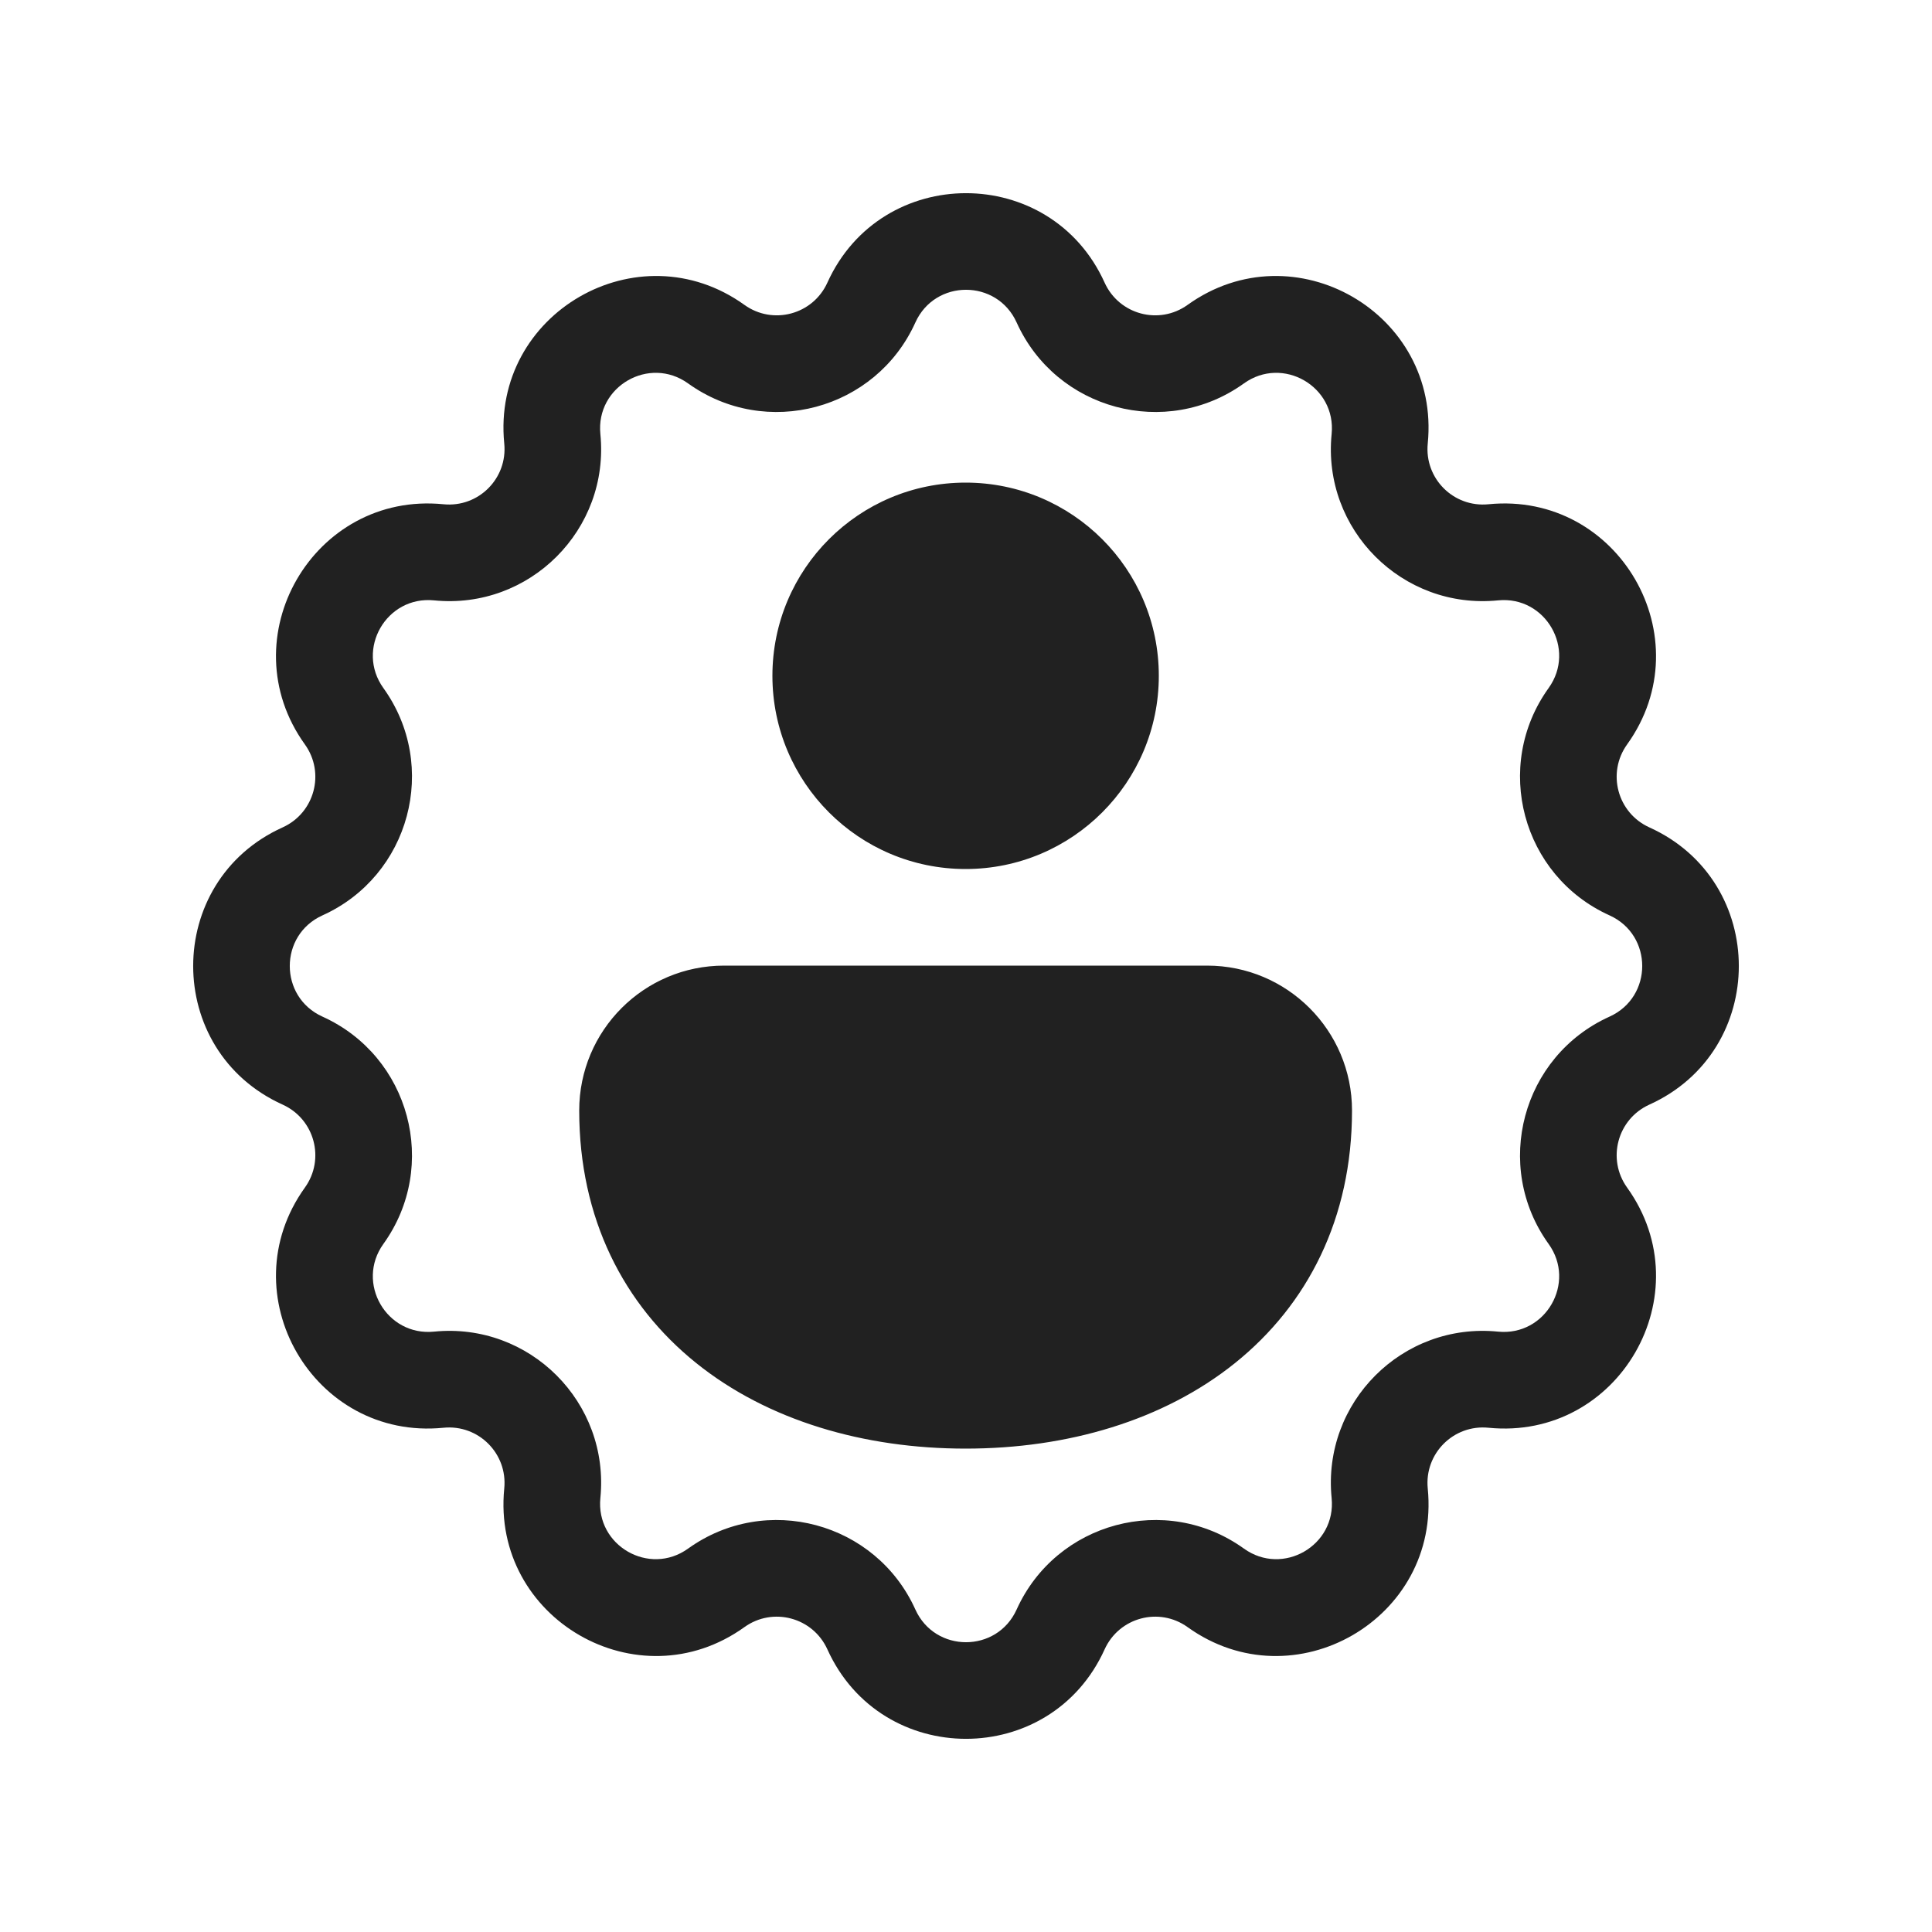
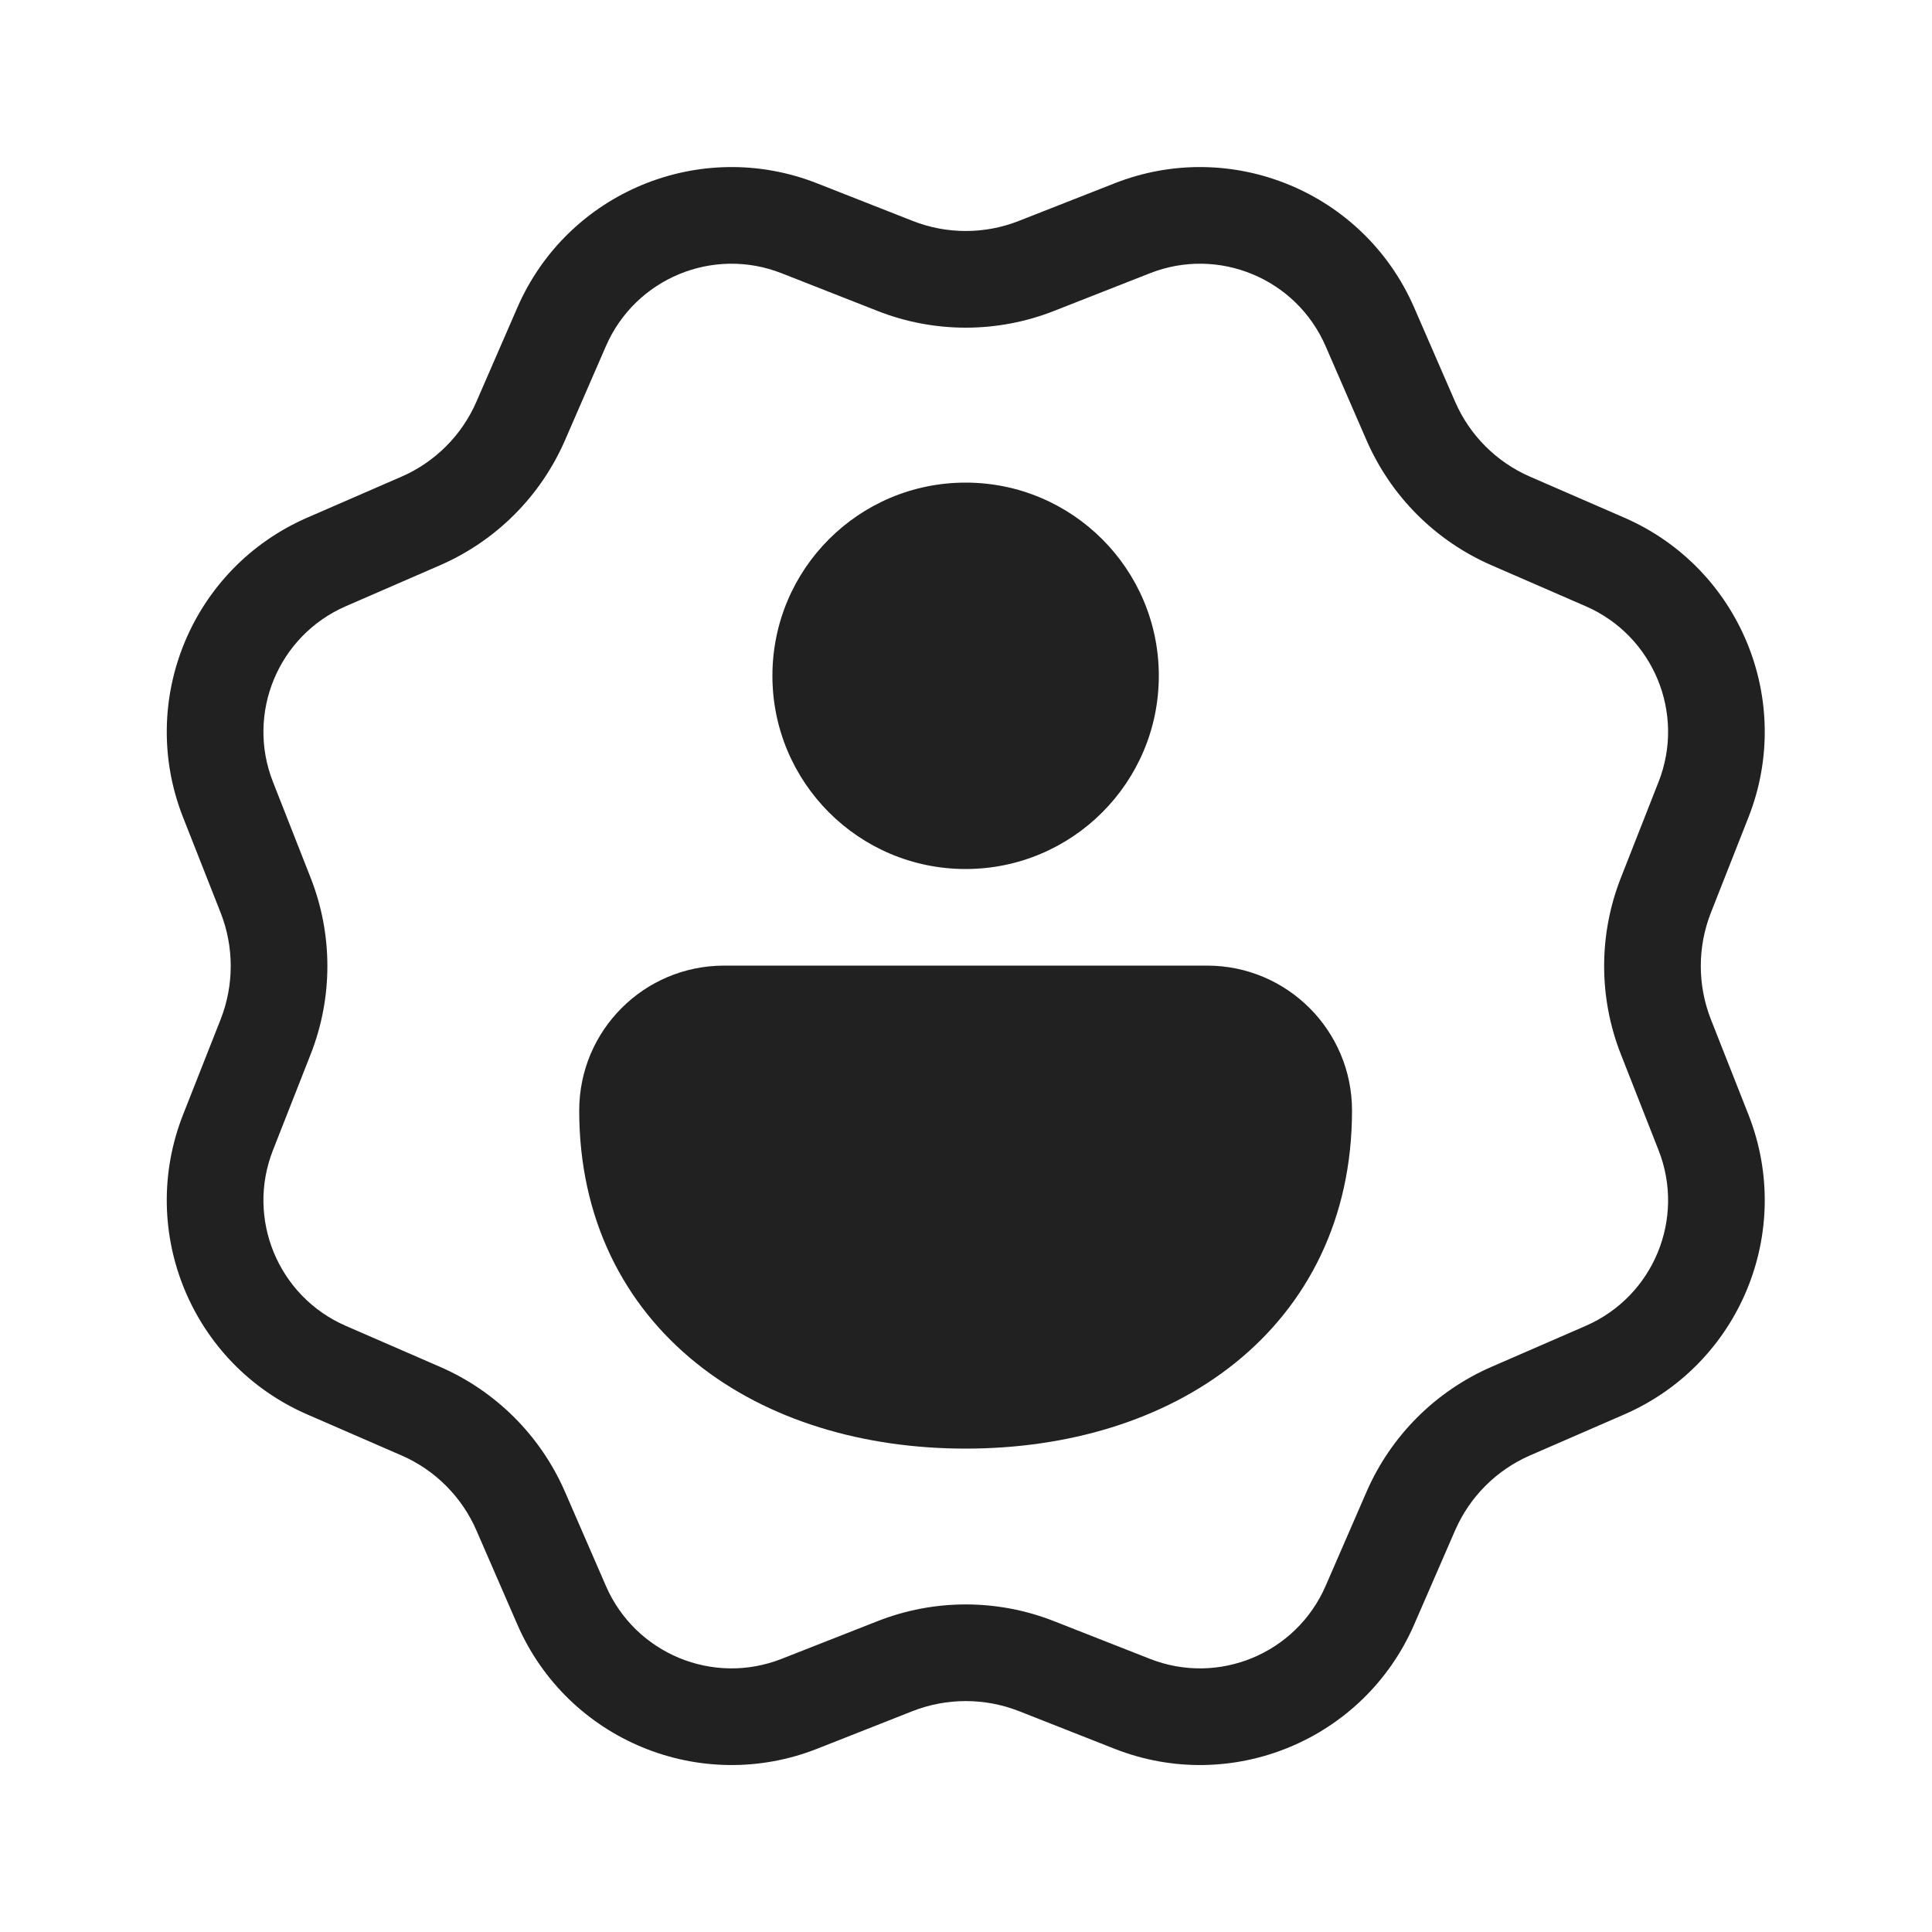
<svg xmlns="http://www.w3.org/2000/svg" width="20" height="20" viewBox="0 0 20 20" fill="none">
-   <path d="M7.996 6.996C7.996 5.891 8.891 4.996 9.996 4.996C11.1 4.996 11.996 5.891 11.996 6.996C11.996 8.1 11.1 8.996 9.996 8.996C8.891 8.996 7.996 8.1 7.996 6.996ZM7.496 9.996L12.496 9.996C13.324 9.996 13.996 10.667 13.996 11.496C13.996 12.612 13.537 13.506 12.784 14.111C12.042 14.706 11.049 14.996 9.996 14.996C8.943 14.996 7.949 14.706 7.208 14.111C6.455 13.506 5.996 12.612 5.996 11.496C5.996 10.667 6.667 9.996 7.496 9.996ZM11.435 2.926C10.877 1.691 9.123 1.691 8.565 2.926C8.415 3.257 8.001 3.368 7.706 3.156C6.605 2.366 5.086 3.243 5.22 4.591C5.256 4.953 4.953 5.256 4.591 5.22C3.243 5.086 2.366 6.605 3.156 7.706C3.368 8.001 3.257 8.415 2.926 8.565C1.691 9.123 1.691 10.877 2.926 11.435C3.257 11.585 3.368 11.999 3.156 12.294C2.366 13.395 3.243 14.914 4.591 14.78C4.953 14.744 5.256 15.047 5.22 15.409C5.086 16.757 6.605 17.634 7.706 16.844C8.001 16.632 8.415 16.743 8.565 17.074C9.123 18.309 10.877 18.309 11.435 17.074C11.585 16.743 11.999 16.632 12.294 16.844C13.395 17.634 14.914 16.757 14.78 15.409C14.744 15.047 15.047 14.744 15.409 14.78C16.757 14.914 17.634 13.395 16.844 12.294C16.632 11.999 16.743 11.585 17.074 11.435C18.309 10.877 18.309 9.123 17.074 8.565C16.743 8.415 16.632 8.001 16.844 7.706C17.634 6.605 16.757 5.086 15.409 5.22C15.047 5.256 14.744 4.953 14.78 4.591C14.914 3.243 13.395 2.366 12.294 3.156C11.999 3.368 11.585 3.257 11.435 2.926ZM9.476 3.338C9.68 2.887 10.32 2.887 10.524 3.338C10.933 4.244 12.07 4.549 12.877 3.969C13.279 3.68 13.834 4 13.785 4.493C13.686 5.482 14.518 6.314 15.508 6.215C16 6.166 16.32 6.721 16.031 7.123C15.451 7.93 15.756 9.067 16.662 9.476C17.113 9.68 17.113 10.32 16.662 10.524C15.756 10.933 15.451 12.07 16.031 12.877C16.32 13.279 16 13.834 15.508 13.785C14.518 13.686 13.686 14.518 13.785 15.508C13.834 16 13.279 16.32 12.877 16.031C12.07 15.451 10.933 15.756 10.524 16.662C10.32 17.113 9.68 17.113 9.476 16.662C9.067 15.756 7.93 15.451 7.123 16.031C6.721 16.32 6.166 16 6.215 15.508C6.314 14.518 5.482 13.686 4.493 13.785C4 13.834 3.68 13.279 3.969 12.877C4.549 12.07 4.244 10.933 3.338 10.524C2.887 10.32 2.887 9.68 3.338 9.476C4.244 9.067 4.549 7.93 3.969 7.123C3.68 6.721 4 6.166 4.493 6.215C5.482 6.314 6.314 5.482 6.215 4.493C6.166 4 6.721 3.68 7.123 3.969C7.93 4.549 9.067 4.244 9.476 3.338Z" fill="#212121" />
+   <path d="M9.448 2.287L8.459 1.898C7.247 1.421 5.876 1.989 5.356 3.183L4.932 4.158C4.781 4.506 4.503 4.784 4.155 4.935L3.18 5.359C1.986 5.879 1.418 7.25 1.895 8.461L2.285 9.451C2.423 9.804 2.423 10.197 2.285 10.55L1.895 11.539C1.418 12.751 1.986 14.122 3.18 14.642L4.155 15.066C4.503 15.217 4.781 15.495 4.932 15.843L5.356 16.818C5.876 18.012 7.247 18.58 8.459 18.103L9.448 17.713C9.801 17.575 10.194 17.575 10.547 17.713L11.537 18.103C12.748 18.58 14.119 18.012 14.639 16.818L15.063 15.843C15.214 15.495 15.492 15.217 15.84 15.066L16.815 14.642C18.009 14.122 18.577 12.751 18.1 11.539L17.71 10.55C17.572 10.197 17.572 9.804 17.71 9.451L18.1 8.461C18.577 7.25 18.009 5.879 16.815 5.359L15.84 4.935C15.492 4.784 15.214 4.506 15.063 4.158L14.639 3.183C14.119 1.989 12.748 1.421 11.537 1.898L10.547 2.287C10.194 2.426 9.801 2.426 9.448 2.287ZM10.913 3.218L11.903 2.829C12.613 2.549 13.417 2.882 13.722 3.582L14.146 4.557C14.398 5.137 14.861 5.6 15.441 5.852L16.416 6.276C17.116 6.581 17.449 7.385 17.169 8.095L16.78 9.085C16.548 9.673 16.548 10.328 16.78 10.916L17.169 11.906C17.449 12.616 17.116 13.42 16.416 13.725L15.441 14.149C14.861 14.401 14.398 14.864 14.146 15.444L13.722 16.419C13.417 17.119 12.613 17.452 11.903 17.172L10.913 16.783C10.325 16.551 9.67 16.551 9.082 16.783L8.092 17.172C7.382 17.452 6.578 17.119 6.273 16.419L5.849 15.444C5.597 14.864 5.134 14.401 4.554 14.149L3.579 13.725C2.879 13.42 2.546 12.616 2.826 11.906L3.215 10.916C3.447 10.328 3.447 9.673 3.215 9.085L2.826 8.095C2.546 7.385 2.879 6.581 3.579 6.276L4.554 5.852C5.134 5.6 5.597 5.137 5.849 4.557L6.273 3.582C6.578 2.882 7.382 2.549 8.092 2.829L9.082 3.218C9.67 3.45 10.325 3.45 10.913 3.218ZM9.996 4.996C8.891 4.996 7.996 5.891 7.996 6.996C7.996 8.1 8.891 8.996 9.996 8.996C11.1 8.996 11.996 8.1 11.996 6.996C11.996 5.891 11.1 4.996 9.996 4.996ZM12.496 9.996L7.496 9.996C6.667 9.996 5.996 10.667 5.996 11.496C5.996 12.612 6.455 13.506 7.208 14.111C7.949 14.706 8.943 14.996 9.996 14.996C11.049 14.996 12.042 14.706 12.784 14.111C13.537 13.506 13.996 12.612 13.996 11.496C13.996 10.667 13.324 9.996 12.496 9.996Z" fill="#212121" />
</svg>
